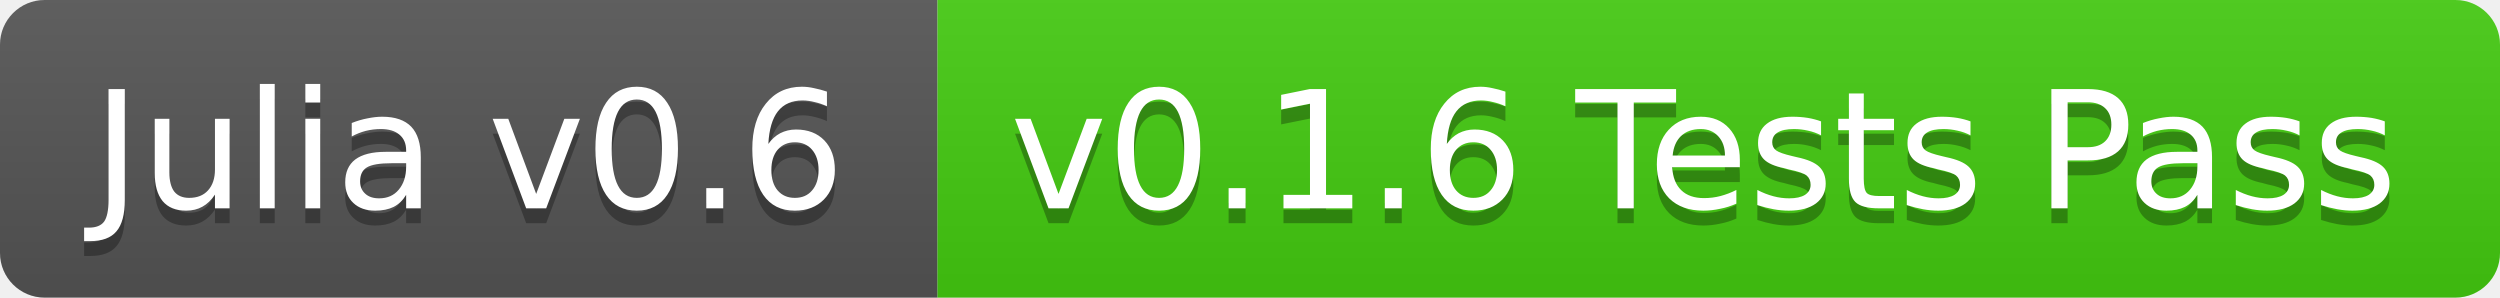
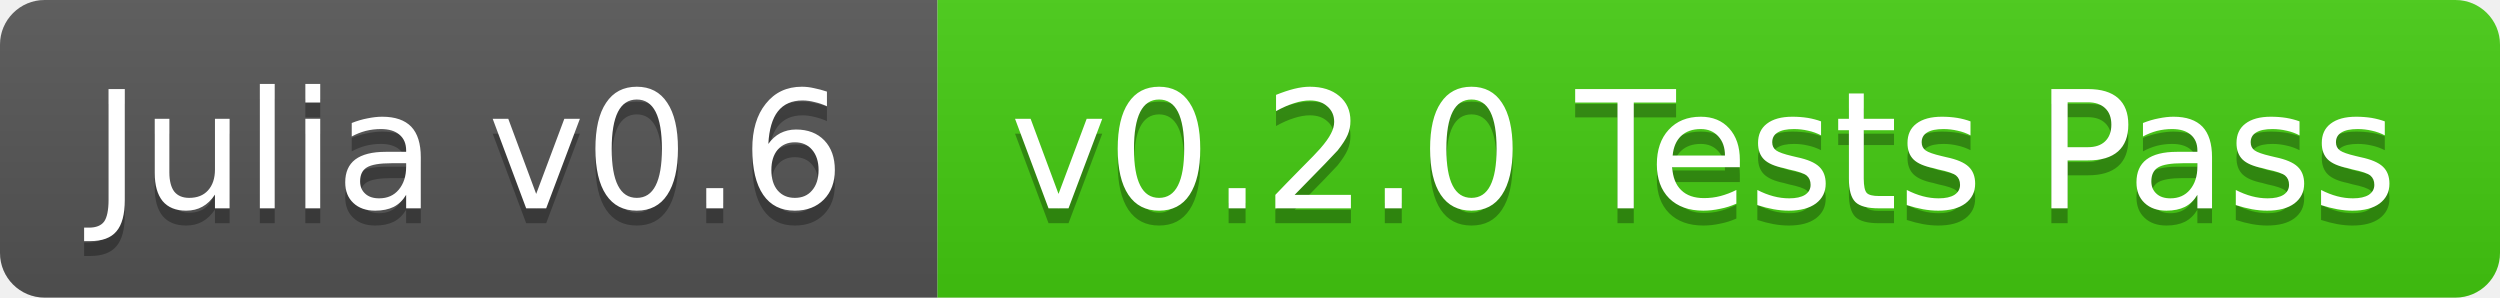
<svg xmlns="http://www.w3.org/2000/svg" width="168" height="20">
  <linearGradient id="b" x2="0" y2="100%">
    <stop offset="0" stop-color="#bbb" stop-opacity=".1" />
    <stop offset="1" stop-opacity=".1" />
  </linearGradient>
  <clipPath id="a">
    <rect width="168" height="20" rx="3" fill="#fff" />
  </clipPath>
  <g clip-path="url(#a)">
    <path fill="#555" d="M0 0h63v20H0z" />
    <path fill="#4c1" d="M63 0h105v20H63z" />
    <path fill="url(#b)" d="M0 0h168v20H0z" />
  </g>
  <g fill="#fff" text-anchor="middle" font-family="DejaVu Sans,Verdana,Geneva,sans-serif" font-size="11">
    <text x="31.5" y="15" fill="#010101" fill-opacity=".3">Julia v0.6</text>
    <text x="31.5" y="14">Julia v0.6</text>
-     <text x="114.5" y="15" fill="#010101" fill-opacity=".3">v0.1.6 Tests Pass</text>
-     <text x="114.5" y="14">v0.1.6 Tests Pass</text>
+     <text x="114.5" y="15" fill="#010101" fill-opacity=".3">v0.2.0 Tests Pass</text>
+     <text x="114.5" y="14">v0.2.0 Tests Pass</text>
  </g>
</svg>
